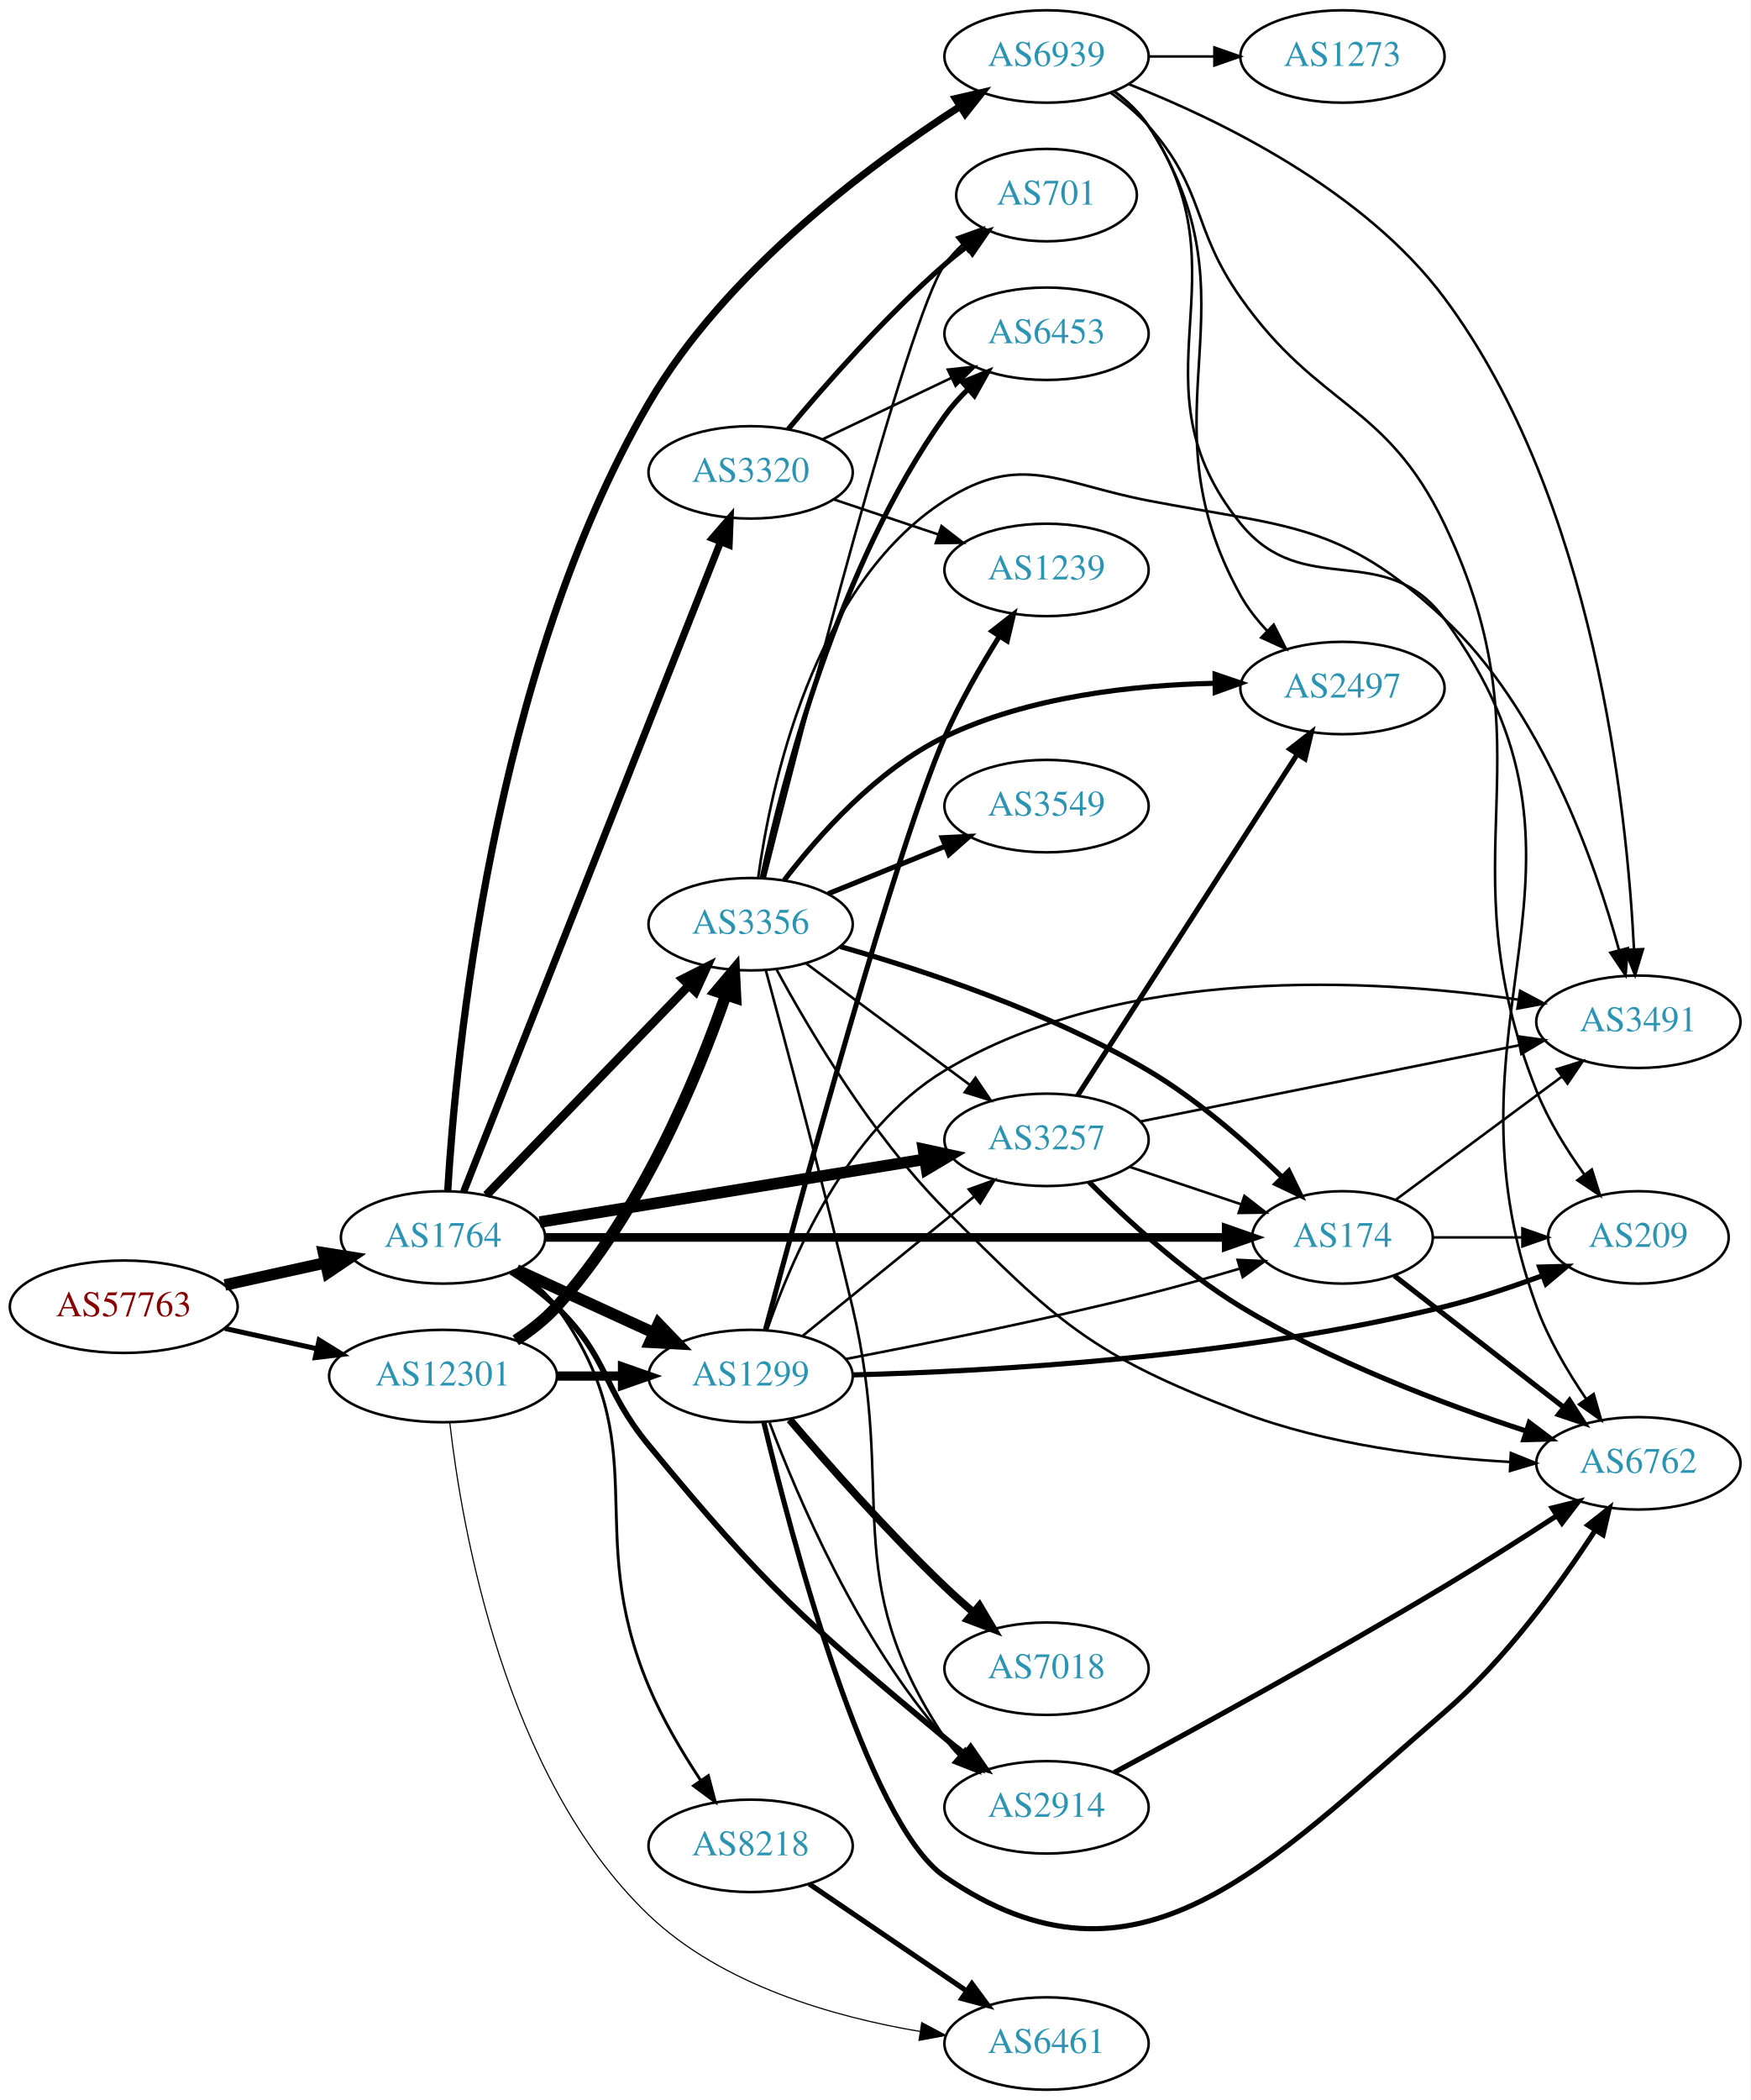
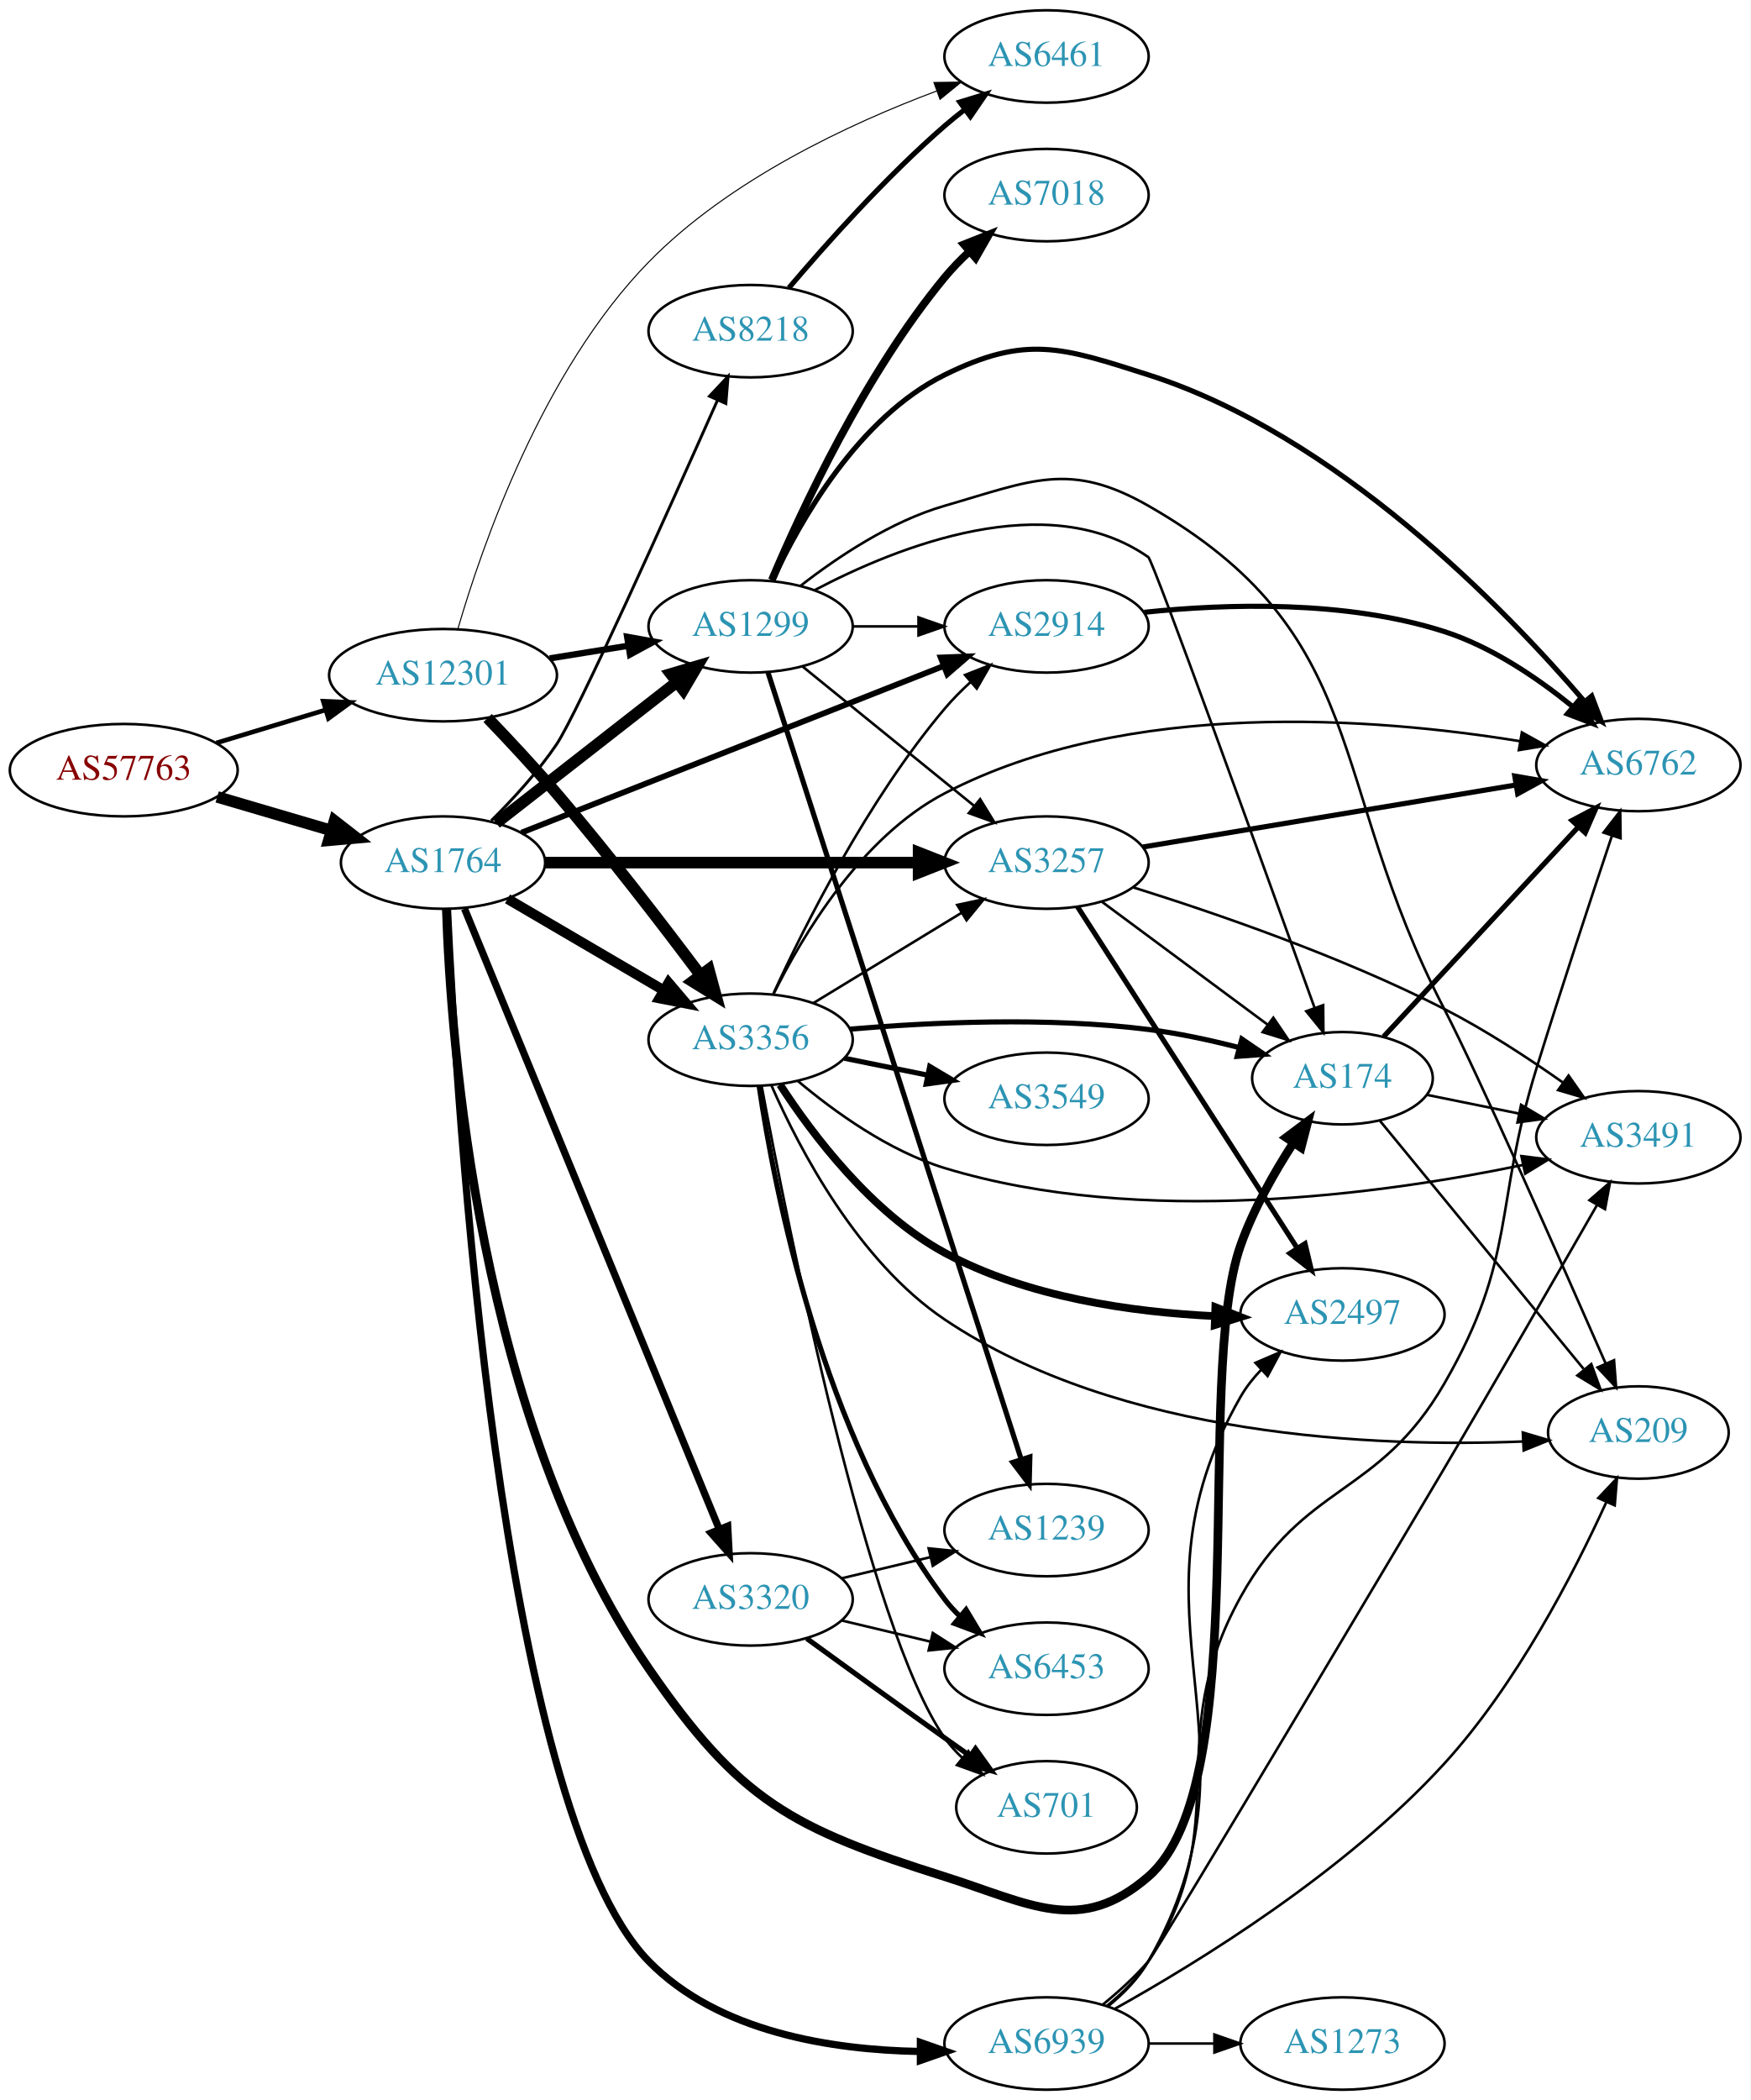
<svg xmlns="http://www.w3.org/2000/svg" xmlns:xlink="http://www.w3.org/1999/xlink" width="682pt" height="818pt" viewBox="0.00 0.00 681.96 818.00">
  <g id="graph0" class="graph" transform="scale(1 1) rotate(0) translate(4 814)">
    <polygon fill="white" stroke="none" points="-4,4 -4,-814 677.956,-814 677.956,4 -4,4" />
    <g id="node1" class="node">
      <g id="a_node1">
        <a xlink:href="/asn/57763" xlink:title="AS57763 ~ SelfNet Internet Ges.m.b.H. [AT]">
-           <ellipse fill="#ffffff" stroke="black" cx="44.196" cy="-305" rx="44.393" ry="18" />
-           <text text-anchor="middle" x="44.196" y="-301.3" font-family="Times,serif" font-size="14.00" fill="#880000">AS57763</text>
+           <ellipse fill="#ffffff" stroke="black" cx="44.196" cy="-514" rx="44.393" ry="18" />
+           <text text-anchor="middle" x="44.196" y="-510.3" font-family="Times,serif" font-size="14.00" fill="#880000">AS57763</text>
        </a>
      </g>
    </g>
    <g id="node2" class="node">
      <g id="a_node2">
        <a xlink:href="/asn/1764" xlink:title="AS1764 ~ NEXTLAYER-AS [AT]">
-           <ellipse fill="#ffffff" stroke="black" cx="168.588" cy="-332" rx="39.794" ry="18" />
-           <text text-anchor="middle" x="168.588" y="-328.3" font-family="Times,serif" font-size="14.00" fill="#2c94b3">AS1764</text>
+           <ellipse fill="#ffffff" stroke="black" cx="168.588" cy="-478" rx="39.794" ry="18" />
+           <text text-anchor="middle" x="168.588" y="-474.3" font-family="Times,serif" font-size="14.00" fill="#2c94b3">AS1764</text>
        </a>
      </g>
    </g>
    <g id="edge1" class="edge">
-       <path fill="none" stroke="black" stroke-width="4.5" d="M83.586,-313.469C95.977,-316.202 109.824,-319.257 122.644,-322.085" />
-       <polygon fill="black" stroke="black" stroke-width="4.5" points="122.045,-325.985 132.659,-324.295 123.742,-318.295 122.045,-325.985" />
+       <path fill="none" stroke="black" stroke-width="4.5" d="M80.597,-503.587C94.479,-499.504 110.528,-494.784 125.033,-490.517" />
+       <polygon fill="black" stroke="black" stroke-width="4.5" points="126.299,-494.249 134.782,-487.65 124.077,-486.694 126.299,-494.249" />
    </g>
    <g id="node3" class="node">
      <g id="a_node3">
        <a xlink:href="/asn/12301" xlink:title="AS12301 ~ Invitech Megoldasok Zrt. [HU]">
-           <ellipse fill="#ffffff" stroke="black" cx="168.588" cy="-278" rx="44.393" ry="18" />
-           <text text-anchor="middle" x="168.588" y="-274.3" font-family="Times,serif" font-size="14.00" fill="#2c94b3">AS12301</text>
+           <ellipse fill="#ffffff" stroke="black" cx="168.588" cy="-551" rx="44.393" ry="18" />
+           <text text-anchor="middle" x="168.588" y="-547.3" font-family="Times,serif" font-size="14.00" fill="#2c94b3">AS12301</text>
        </a>
      </g>
    </g>
    <g id="edge2" class="edge">
-       <path fill="none" stroke="black" stroke-width="1.943" d="M83.586,-296.531C94.978,-294.018 107.6,-291.233 119.525,-288.603" />
-       <polygon fill="black" stroke="black" stroke-width="1.943" points="120.323,-292.011 129.335,-286.439 118.815,-285.175 120.323,-292.011" />
+       <path fill="none" stroke="black" stroke-width="1.8" d="M80.269,-524.603C93.456,-528.589 108.636,-533.178 122.601,-537.4" />
+       <polygon fill="black" stroke="black" stroke-width="1.8" points="121.925,-540.852 132.51,-540.396 123.951,-534.152 121.925,-540.852" />
    </g>
    <g id="node4" class="node">
      <g id="a_node4">
-         <a xlink:href="/asn/3257" xlink:title="AS3257 ~ GTT [DE]">
-           <ellipse fill="#ffffff" stroke="black" cx="403.724" cy="-370" rx="39.794" ry="18" />
-           <text text-anchor="middle" x="403.724" y="-366.3" font-family="Times,serif" font-size="14.00" fill="#2c94b3">AS3257</text>
+         <a xlink:href="/asn/1299" xlink:title="AS1299 ~ Telia Carrier [EU]">
+           <ellipse fill="#ffffff" stroke="black" cx="288.431" cy="-570" rx="39.794" ry="18" />
+           <text text-anchor="middle" x="288.431" y="-566.3" font-family="Times,serif" font-size="14.00" fill="#2c94b3">AS1299</text>
        </a>
      </g>
    </g>
    <g id="edge3" class="edge">
-       <path fill="none" stroke="black" stroke-width="4.5" d="M206.272,-337.979C246.839,-344.591 312.276,-355.257 356.362,-362.443" />
-       <polygon fill="black" stroke="black" stroke-width="4.5" points="355.751,-366.333 366.254,-364.056 357.018,-358.561 355.751,-366.333" />
+       <path fill="none" stroke="black" stroke-width="4.5" d="M189.312,-493.399C208.516,-508.391 237.887,-531.321 259.491,-548.188" />
+       <polygon fill="black" stroke="black" stroke-width="4.5" points="257.337,-551.501 267.642,-554.551 262.183,-545.294 257.337,-551.501" />
    </g>
    <g id="node5" class="node">
      <g id="a_node5">
-         <a xlink:href="/asn/174" xlink:title="AS174 ~ Cogent Communications [US]">
-           <ellipse fill="#ffffff" stroke="black" cx="519.017" cy="-332" rx="35.194" ry="18" />
-           <text text-anchor="middle" x="519.017" y="-328.3" font-family="Times,serif" font-size="14.00" fill="#2c94b3">AS174</text>
+         <a xlink:href="/asn/8218" xlink:title="AS8218 ~ legacy Neotelecoms [FR]">
+           <ellipse fill="#ffffff" stroke="black" cx="288.431" cy="-685" rx="39.794" ry="18" />
+           <text text-anchor="middle" x="288.431" y="-681.3" font-family="Times,serif" font-size="14.00" fill="#2c94b3">AS8218</text>
        </a>
      </g>
    </g>
    <g id="edge4" class="edge">
-       <path fill="none" stroke="black" stroke-width="3.375" d="M208.543,-332C273.827,-332 404.911,-332 473.646,-332" />
-       <polygon fill="black" stroke="black" stroke-width="3.375" points="473.722,-335.5 483.722,-332 473.722,-328.5 473.722,-335.5" />
+       <path fill="none" stroke="black" stroke-width="1.125" d="M187.404,-494.351C195.806,-502.677 205.549,-513.288 212.784,-524 220.804,-535.873 256.579,-615.492 275.541,-658.14" />
+       <polygon fill="black" stroke="black" stroke-width="1.125" points="272.389,-659.665 279.646,-667.384 278.786,-656.824 272.389,-659.665" />
    </g>
    <g id="node6" class="node">
      <g id="a_node6">
-         <a xlink:href="/asn/8218" xlink:title="AS8218 ~ legacy Neotelecoms [FR]">
-           <ellipse fill="#ffffff" stroke="black" cx="288.431" cy="-95" rx="39.794" ry="18" />
-           <text text-anchor="middle" x="288.431" y="-91.3" font-family="Times,serif" font-size="14.00" fill="#2c94b3">AS8218</text>
+         <a xlink:href="/asn/2914" xlink:title="AS2914 ~ NTT America, Inc. [US]">
+           <ellipse fill="#ffffff" stroke="black" cx="403.724" cy="-570" rx="39.794" ry="18" />
+           <text text-anchor="middle" x="403.724" y="-566.3" font-family="Times,serif" font-size="14.00" fill="#2c94b3">AS2914</text>
        </a>
      </g>
    </g>
    <g id="edge5" class="edge">
-       <path fill="none" stroke="black" stroke-width="1.125" d="M196.893,-319.396C202.871,-315.524 208.643,-310.736 212.784,-305 252.414,-250.116 222.547,-219.404 248.784,-157 254.084,-144.394 261.775,-131.41 268.902,-120.601" />
-       <polygon fill="black" stroke="black" stroke-width="1.125" points="271.961,-122.327 274.691,-112.09 266.173,-118.39 271.961,-122.327" />
+       <path fill="none" stroke="black" stroke-width="2.25" d="M199.115,-489.652C240.867,-506.128 317.233,-536.264 363.644,-554.578" />
+       <polygon fill="black" stroke="black" stroke-width="2.25" points="362.483,-557.883 373.069,-558.298 365.052,-551.371 362.483,-557.883" />
    </g>
    <g id="node7" class="node">
      <g id="a_node7">
-         <a xlink:href="/asn/1299" xlink:title="AS1299 ~ Telia Carrier [EU]">
-           <ellipse fill="#ffffff" stroke="black" cx="288.431" cy="-278" rx="39.794" ry="18" />
-           <text text-anchor="middle" x="288.431" y="-274.3" font-family="Times,serif" font-size="14.00" fill="#2c94b3">AS1299</text>
+         <a xlink:href="/asn/3356" xlink:title="AS3356 ~ Level 3 Parent, LLC [US]">
+           <ellipse fill="#ffffff" stroke="black" cx="288.431" cy="-409" rx="39.794" ry="18" />
+           <text text-anchor="middle" x="288.431" y="-405.3" font-family="Times,serif" font-size="14.00" fill="#2c94b3">AS3356</text>
        </a>
      </g>
    </g>
    <g id="edge6" class="edge">
-       <path fill="none" stroke="black" stroke-width="4.5" d="M197.217,-319.339C213.174,-312.027 233.445,-302.739 250.727,-294.819" />
-       <polygon fill="black" stroke="black" stroke-width="4.5" points="252.524,-298.327 259.975,-290.581 249.244,-291.168 252.524,-298.327" />
+       <path fill="none" stroke="black" stroke-width="3.938" d="M193.72,-463.87C211.275,-453.591 235.25,-439.553 254.555,-428.25" />
+       <polygon fill="black" stroke="black" stroke-width="3.938" points="256.47,-431.184 263.332,-423.111 252.933,-425.143 256.47,-431.184" />
    </g>
    <g id="node8" class="node">
      <g id="a_node8">
-         <a xlink:href="/asn/3356" xlink:title="AS3356 ~ Level 3 Parent, LLC [US]">
-           <ellipse fill="#ffffff" stroke="black" cx="288.431" cy="-454" rx="39.794" ry="18" />
-           <text text-anchor="middle" x="288.431" y="-450.3" font-family="Times,serif" font-size="14.00" fill="#2c94b3">AS3356</text>
+         <a xlink:href="/asn/174" xlink:title="AS174 ~ Cogent Communications [US]">
+           <ellipse fill="#ffffff" stroke="black" cx="519.017" cy="-394" rx="35.194" ry="18" />
+           <text text-anchor="middle" x="519.017" y="-390.3" font-family="Times,serif" font-size="14.00" fill="#2c94b3">AS174</text>
        </a>
      </g>
    </g>
    <g id="edge7" class="edge">
-       <path fill="none" stroke="black" stroke-width="3.375" d="M185.481,-348.453C205.776,-369.464 241.045,-405.978 264.314,-430.068" />
-       <polygon fill="black" stroke="black" stroke-width="3.375" points="261.949,-432.657 271.413,-437.418 266.983,-427.793 261.949,-432.657" />
+       <path fill="none" stroke="black" stroke-width="3.375" d="M169.881,-459.923C171.541,-408.83 182.175,-260.798 248.784,-164 284.284,-112.411 304.367,-101.878 364.077,-83 397.679,-72.376 416.708,-59.955 443.37,-83 485.17,-119.128 460.901,-276.93 479.37,-329 484.337,-343.001 492.463,-357.324 499.986,-368.95" />
+       <polygon fill="black" stroke="black" stroke-width="3.375" points="497.083,-370.906 505.559,-377.263 502.898,-367.008 497.083,-370.906" />
    </g>
    <g id="node9" class="node">
      <g id="a_node9">
        <a xlink:href="/asn/3320" xlink:title="AS3320 ~ DTAG [DE]">
-           <ellipse fill="#ffffff" stroke="black" cx="288.431" cy="-630" rx="39.794" ry="18" />
-           <text text-anchor="middle" x="288.431" y="-626.3" font-family="Times,serif" font-size="14.00" fill="#2c94b3">AS3320</text>
+           <ellipse fill="#ffffff" stroke="black" cx="288.431" cy="-191" rx="39.794" ry="18" />
+           <text text-anchor="middle" x="288.431" y="-187.3" font-family="Times,serif" font-size="14.00" fill="#2c94b3">AS3320</text>
        </a>
      </g>
    </g>
    <g id="edge8" class="edge">
-       <path fill="none" stroke="black" stroke-width="2.812" d="M176.607,-349.749C196.42,-399.852 252.882,-542.633 276.663,-602.771" />
-       <polygon fill="black" stroke="black" stroke-width="2.812" points="273.517,-604.332 280.449,-612.344 280.026,-601.758 273.517,-604.332" />
+       <path fill="none" stroke="black" stroke-width="2.812" d="M176.96,-460.047C196.965,-411.324 252.373,-276.381 276.248,-218.235" />
+       <polygon fill="black" stroke="black" stroke-width="2.812" points="279.501,-219.526 280.062,-208.946 273.026,-216.867 279.501,-219.526" />
    </g>
    <g id="node10" class="node">
      <g id="a_node10">
-         <a xlink:href="/asn/2914" xlink:title="AS2914 ~ NTT America, Inc. [US]">
-           <ellipse fill="#ffffff" stroke="black" cx="403.724" cy="-110" rx="39.794" ry="18" />
-           <text text-anchor="middle" x="403.724" y="-106.3" font-family="Times,serif" font-size="14.00" fill="#2c94b3">AS2914</text>
+         <a xlink:href="/asn/3257" xlink:title="AS3257 ~ GTT [DE]">
+           <ellipse fill="#ffffff" stroke="black" cx="403.724" cy="-478" rx="39.794" ry="18" />
+           <text text-anchor="middle" x="403.724" y="-474.3" font-family="Times,serif" font-size="14.00" fill="#2c94b3">AS3257</text>
        </a>
      </g>
    </g>
    <g id="edge9" class="edge">
-       <path fill="none" stroke="black" stroke-width="2.25" d="M195.117,-318.538C201.28,-314.638 207.582,-310.052 212.784,-305 233.478,-284.906 230.434,-273.255 248.784,-251 294.627,-195.401 308.721,-183.135 364.077,-137 366.592,-134.904 369.265,-132.804 371.984,-130.752" />
-       <polygon fill="black" stroke="black" stroke-width="2.25" points="374.146,-133.507 380.173,-124.794 370.028,-127.847 374.146,-133.507" />
+       <path fill="none" stroke="black" stroke-width="4.5" d="M208.348,-478C248.264,-478 310.582,-478 353.853,-478" />
+       <polygon fill="black" stroke="black" stroke-width="4.5" points="353.872,-481.938 363.872,-478 353.872,-474.063 353.872,-481.938" />
    </g>
    <g id="node11" class="node">
      <g id="a_node11">
        <a xlink:href="/asn/6939" xlink:title="AS6939 ~ Hurricane Electric LLC [US]">
-           <ellipse fill="#ffffff" stroke="black" cx="403.724" cy="-792" rx="39.794" ry="18" />
-           <text text-anchor="middle" x="403.724" y="-788.3" font-family="Times,serif" font-size="14.00" fill="#2c94b3">AS6939</text>
+           <ellipse fill="#ffffff" stroke="black" cx="403.724" cy="-18" rx="39.794" ry="18" />
+           <text text-anchor="middle" x="403.724" y="-14.3" font-family="Times,serif" font-size="14.00" fill="#2c94b3">AS6939</text>
        </a>
      </g>
    </g>
    <g id="edge10" class="edge">
-       <path fill="none" stroke="black" stroke-width="2.812" d="M170.427,-350.243C173.524,-401.895 187.578,-552.186 248.784,-657 278.529,-707.937 334.391,-749.561 370.015,-772.543" />
-       <polygon fill="black" stroke="black" stroke-width="2.812" points="368.286,-775.591 378.608,-777.979 372.028,-769.675 368.286,-775.591" />
+       <path fill="none" stroke="black" stroke-width="2.812" d="M170.338,-459.785C173.759,-385.914 190.326,-109.757 248.784,-50 275.857,-22.325 320.182,-15.493 354.333,-14.904" />
+       <polygon fill="black" stroke="black" stroke-width="2.812" points="354.574,-18.404 364.574,-14.905 354.575,-11.404 354.574,-18.404" />
+     </g>
+     <g id="edge40" class="edge">
+       <path fill="none" stroke="black" stroke-width="2.455" d="M210.143,-557.539C220.03,-559.133 230.683,-560.85 240.827,-562.486" />
+       <polygon fill="black" stroke="black" stroke-width="2.455" points="240.323,-565.95 250.753,-564.086 241.438,-559.039 240.323,-565.95" />
    </g>
    <g id="edge41" class="edge">
-       <path fill="none" stroke="black" stroke-width="3.6" d="M212.799,-278C221.112,-278 229.875,-278 238.357,-278" />
-       <polygon fill="black" stroke="black" stroke-width="3.6" points="238.516,-281.5 248.516,-278 238.516,-274.5 238.516,-281.5" />
-     </g>
-     <g id="edge42" class="edge">
-       <path fill="none" stroke="black" stroke-width="4.5" d="M196.914,-291.901C202.616,-295.63 208.261,-300.029 212.784,-305 245.642,-341.109 267.615,-394.351 278.777,-426.452" />
-       <polygon fill="black" stroke="black" stroke-width="4.5" points="275.098,-427.863 282.022,-436.083 282.561,-425.349 275.098,-427.863" />
+       <path fill="none" stroke="black" stroke-width="4.5" d="M185.975,-534.306C194.215,-525.723 204.241,-514.992 212.784,-505 232.744,-481.658 254.124,-453.845 268.864,-434.179" />
+       <polygon fill="black" stroke="black" stroke-width="4.5" points="272.124,-436.395 274.946,-426.025 265.811,-431.687 272.124,-436.395" />
    </g>
    <g id="node12" class="node">
      <g id="a_node12">
        <a xlink:href="/asn/6461" xlink:title="AS6461 ~ Zayo Bandwidth [US]">
-           <ellipse fill="#ffffff" stroke="black" cx="403.724" cy="-18" rx="39.794" ry="18" />
-           <text text-anchor="middle" x="403.724" y="-14.3" font-family="Times,serif" font-size="14.00" fill="#2c94b3">AS6461</text>
-         </a>
-       </g>
-     </g>
-     <g id="edge40" class="edge">
-       <path fill="none" stroke="black" stroke-width="0.45" d="M171.207,-259.974C175.784,-219.714 192.412,-121.806 248.784,-68 277.337,-40.747 320.904,-28.348 354.411,-22.707" />
-       <polygon fill="black" stroke="black" stroke-width="0.45" points="355.106,-26.141 364.459,-21.164 354.044,-19.222 355.106,-26.141" />
-     </g>
-     <g id="edge38" class="edge">
-       <path fill="none" stroke="black" d="M435.981,-359.516C449.498,-354.982 465.447,-349.633 479.671,-344.862" />
-       <polygon fill="black" stroke="black" points="480.823,-348.167 489.191,-341.668 478.597,-341.53 480.823,-348.167" />
+           <ellipse fill="#ffffff" stroke="black" cx="403.724" cy="-792" rx="39.794" ry="18" />
+           <text text-anchor="middle" x="403.724" y="-788.3" font-family="Times,serif" font-size="14.00" fill="#2c94b3">AS6461</text>
+         </a>
+       </g>
+     </g>
+     <g id="edge42" class="edge">
+       <path fill="none" stroke="black" stroke-width="0.409" d="M174.34,-568.894C183.697,-601.139 207.291,-669.578 248.784,-712 280.125,-744.041 327.045,-765.864 360.843,-778.521" />
+       <polygon fill="black" stroke="black" stroke-width="0.409" points="359.846,-781.883 370.441,-782.003 362.233,-775.302 359.846,-781.883" />
+     </g>
+     <g id="edge27" class="edge">
+       <path fill="none" stroke="black" d="M328.103,-570C336.306,-570 345.07,-570 353.602,-570" />
+       <polygon fill="black" stroke="black" points="353.841,-573.5 363.841,-570 353.841,-566.5 353.841,-573.5" />
+     </g>
+     <g id="edge29" class="edge">
+       <path fill="none" stroke="black" d="M313.385,-584.123C345.802,-601.186 404.095,-624.404 443.37,-597 445.264,-595.679 488.34,-476.476 508.177,-421.373" />
+       <polygon fill="black" stroke="black" points="511.503,-422.467 511.596,-411.873 504.917,-420.097 511.503,-422.467" />
+     </g>
+     <g id="edge26" class="edge">
+       <path fill="none" stroke="black" d="M308.649,-554.393C327.041,-539.458 354.961,-516.786 375.611,-500.017" />
+       <polygon fill="black" stroke="black" points="377.854,-502.704 383.411,-493.683 373.442,-497.27 377.854,-502.704" />
    </g>
    <g id="node13" class="node">
      <g id="a_node13">
        <a xlink:href="/asn/6762" xlink:title="AS6762 ~ TELECOM ITALIA SPARKLE S.p.A. [IT]">
-           <ellipse fill="#ffffff" stroke="black" cx="634.31" cy="-244" rx="39.794" ry="18" />
-           <text text-anchor="middle" x="634.31" y="-240.3" font-family="Times,serif" font-size="14.00" fill="#2c94b3">AS6762</text>
-         </a>
-       </g>
-     </g>
-     <g id="edge35" class="edge">
-       <path fill="none" stroke="black" stroke-width="2" d="M420.345,-353.54C434.636,-339.219 456.913,-318.672 479.37,-305 514.489,-283.62 558.415,-267.09 590.347,-256.663" />
-       <polygon fill="black" stroke="black" stroke-width="2" points="591.806,-259.872 600.266,-253.494 589.675,-253.204 591.806,-259.872" />
+           <ellipse fill="#ffffff" stroke="black" cx="634.31" cy="-516" rx="39.794" ry="18" />
+           <text text-anchor="middle" x="634.31" y="-512.3" font-family="Times,serif" font-size="14.00" fill="#2c94b3">AS6762</text>
+         </a>
+       </g>
+     </g>
+     <g id="edge24" class="edge">
+       <path fill="none" stroke="black" stroke-width="2" d="M296.862,-587.834C307.714,-611.237 330.347,-651.292 364.077,-668 395.657,-683.643 409.799,-678.721 443.37,-668 516.682,-644.588 581.861,-577.494 613.341,-540.765" />
+       <polygon fill="black" stroke="black" stroke-width="2" points="616.129,-542.888 619.895,-532.985 610.775,-538.379 616.129,-542.888" />
    </g>
    <g id="node17" class="node">
      <g id="a_node17">
-         <a xlink:href="/asn/3491" xlink:title="AS3491 ~ PCCW Global, Inc. [US]">
-           <ellipse fill="#ffffff" stroke="black" cx="634.31" cy="-416" rx="39.794" ry="18" />
-           <text text-anchor="middle" x="634.31" y="-412.3" font-family="Times,serif" font-size="14.00" fill="#2c94b3">AS3491</text>
-         </a>
-       </g>
-     </g>
-     <g id="edge36" class="edge">
-       <path fill="none" stroke="black" d="M440.44,-377.188C480.197,-385.188 544.538,-398.136 587.855,-406.853" />
-       <polygon fill="black" stroke="black" points="587.35,-410.321 597.844,-408.863 588.731,-403.459 587.35,-410.321" />
+         <a xlink:href="/asn/209" xlink:title="AS209 ~ CenturyLink Communications, LLC [US]">
+           <ellipse fill="#ffffff" stroke="black" cx="634.31" cy="-256" rx="35.194" ry="18" />
+           <text text-anchor="middle" x="634.31" y="-252.3" font-family="Times,serif" font-size="14.00" fill="#2c94b3">AS209</text>
+         </a>
+       </g>
+     </g>
+     <g id="edge28" class="edge">
+       <path fill="none" stroke="black" d="M307.925,-585.839C322.21,-596.974 343.036,-610.928 364.077,-617 397.937,-626.772 412.779,-634.497 443.37,-617 531.099,-566.824 512.148,-510.724 558.663,-421 571.837,-395.59 604.03,-322.863 621.525,-282.977" />
+       <polygon fill="black" stroke="black" points="624.829,-284.157 625.636,-273.593 618.417,-281.348 624.829,-284.157" />
    </g>
    <g id="node20" class="node">
      <g id="a_node20">
-         <a xlink:href="/asn/2497" xlink:title="AS2497 ~ Internet Initiative Japan Inc. [JP]">
-           <ellipse fill="#ffffff" stroke="black" cx="519.017" cy="-546" rx="39.794" ry="18" />
-           <text text-anchor="middle" x="519.017" y="-542.3" font-family="Times,serif" font-size="14.00" fill="#2c94b3">AS2497</text>
-         </a>
-       </g>
-     </g>
-     <g id="edge37" class="edge">
-       <path fill="none" stroke="black" stroke-width="2" d="M415.793,-387.196C435.76,-418.214 477.905,-483.687 501.365,-520.132" />
-       <polygon fill="black" stroke="black" stroke-width="2" points="498.547,-522.22 506.903,-528.734 504.433,-518.431 498.547,-522.22" />
-     </g>
-     <g id="edge33" class="edge">
-       <path fill="none" stroke="black" stroke-width="2" d="M539.235,-317.072C557.324,-303.022 584.628,-281.813 605.169,-265.858" />
-       <polygon fill="black" stroke="black" stroke-width="2" points="607.482,-268.493 613.233,-259.595 603.188,-262.965 607.482,-268.493" />
+         <a xlink:href="/asn/7018" xlink:title="AS7018 ~ AT&amp;T Services, Inc. [US]">
+           <ellipse fill="#ffffff" stroke="black" cx="403.724" cy="-738" rx="39.794" ry="18" />
+           <text text-anchor="middle" x="403.724" y="-734.3" font-family="Times,serif" font-size="14.00" fill="#2c94b3">AS7018</text>
+         </a>
+       </g>
+     </g>
+     <g id="edge23" class="edge">
+       <path fill="none" stroke="black" stroke-width="3" d="M296.709,-588.049C308.297,-615.415 332.852,-668.212 364.077,-706 366.964,-709.494 370.274,-712.889 373.716,-716.082" />
+       <polygon fill="black" stroke="black" stroke-width="3" points="371.502,-718.795 381.348,-722.708 376.091,-713.509 371.502,-718.795" />
+     </g>
+     <g id="node21" class="node">
+       <g id="a_node21">
+         <a xlink:href="/asn/1239" xlink:title="AS1239 ~ Sprint [US]">
+           <ellipse fill="#ffffff" stroke="black" cx="403.724" cy="-218" rx="39.794" ry="18" />
+           <text text-anchor="middle" x="403.724" y="-214.3" font-family="Times,serif" font-size="14.00" fill="#2c94b3">AS1239</text>
+         </a>
+       </g>
+     </g>
+     <g id="edge25" class="edge">
+       <path fill="none" stroke="black" stroke-width="2" d="M295.205,-552.06C313.69,-494.626 371.505,-314.997 393.816,-245.676" />
+       <polygon fill="black" stroke="black" stroke-width="2" points="397.229,-246.495 396.961,-235.904 390.566,-244.35 397.229,-246.495" />
+     </g>
+     <g id="edge11" class="edge">
+       <path fill="none" stroke="black" stroke-width="2" d="M303.367,-701.907C317.705,-718.807 341.125,-745.076 364.077,-765 366.55,-767.146 369.193,-769.281 371.893,-771.355" />
+       <polygon fill="black" stroke="black" stroke-width="2" points="369.921,-774.249 380.052,-777.349 374.065,-768.608 369.921,-774.249" />
+     </g>
+     <g id="edge12" class="edge">
+       <path fill="none" stroke="black" stroke-width="2" d="M441.778,-575.494C473.584,-578.818 520.237,-580.34 558.663,-568 577.094,-562.082 594.986,-549.911 608.632,-538.832" />
+       <polygon fill="black" stroke="black" stroke-width="2" points="611.17,-541.269 616.546,-532.14 606.65,-535.924 611.17,-541.269" />
+     </g>
+     <g id="edge22" class="edge">
+       <path fill="none" stroke="black" d="M297.31,-426.954C309.318,-453.107 334.005,-502.434 364.077,-538 367.069,-541.538 370.485,-544.987 374.021,-548.232" />
+       <polygon fill="black" stroke="black" points="371.974,-551.087 381.834,-554.963 376.543,-545.784 371.974,-551.087" />
+     </g>
+     <g id="edge19" class="edge">
+       <path fill="none" stroke="black" stroke-width="2" d="M327.229,-413.134C358.487,-415.798 403.977,-417.935 443.37,-413 454.952,-411.549 467.313,-408.879 478.576,-405.99" />
+       <polygon fill="black" stroke="black" stroke-width="2" points="479.81,-409.282 488.557,-403.303 477.991,-402.523 479.81,-409.282" />
+     </g>
+     <g id="edge20" class="edge">
+       <path fill="none" stroke="black" d="M312.905,-423.297C329.615,-433.474 352.27,-447.272 370.647,-458.464" />
+       <polygon fill="black" stroke="black" points="368.918,-461.509 379.279,-463.721 372.559,-455.531 368.918,-461.509" />
+     </g>
+     <g id="edge21" class="edge">
+       <path fill="none" stroke="black" d="M297.283,-426.617C308.467,-449.323 331.322,-487.908 364.077,-505 435.332,-542.181 532.209,-534.411 588.223,-525.278" />
+       <polygon fill="black" stroke="black" points="588.927,-528.708 598.191,-523.567 587.743,-521.809 588.927,-528.708" />
+     </g>
+     <g id="node14" class="node">
+       <g id="a_node14">
+         <a xlink:href="/asn/3549" xlink:title="AS3549 ~ Level 3 Parent, LLC [US]">
+           <ellipse fill="#ffffff" stroke="black" cx="403.724" cy="-386" rx="39.794" ry="18" />
+           <text text-anchor="middle" x="403.724" y="-382.3" font-family="Times,serif" font-size="14.00" fill="#2c94b3">AS3549</text>
+         </a>
+       </g>
+     </g>
+     <g id="edge13" class="edge">
+       <path fill="none" stroke="black" stroke-width="2" d="M324.967,-401.786C335.195,-399.709 346.496,-397.415 357.238,-395.234" />
+       <polygon fill="black" stroke="black" stroke-width="2" points="358.21,-398.608 367.314,-393.189 356.818,-391.748 358.21,-398.608" />
+     </g>
+     <g id="node15" class="node">
+       <g id="a_node15">
+         <a xlink:href="/asn/6453" xlink:title="AS6453 ~ TATA COMMUNICATIONS (AMERICA) INC [US]">
+           <ellipse fill="#ffffff" stroke="black" cx="403.724" cy="-164" rx="39.794" ry="18" />
+           <text text-anchor="middle" x="403.724" y="-160.3" font-family="Times,serif" font-size="14.00" fill="#2c94b3">AS6453</text>
+         </a>
+       </g>
+     </g>
+     <g id="edge14" class="edge">
+       <path fill="none" stroke="black" stroke-width="2" d="M291.762,-390.848C297.646,-351.049 316.188,-254.594 364.077,-191 365.831,-188.671 367.846,-186.467 370.014,-184.399" />
+       <polygon fill="black" stroke="black" stroke-width="2" points="372.372,-186.989 377.823,-177.904 367.896,-181.607 372.372,-186.989" />
    </g>
    <g id="node16" class="node">
      <g id="a_node16">
-         <a xlink:href="/asn/209" xlink:title="AS209 ~ CenturyLink Communications, LLC [US]">
-           <ellipse fill="#ffffff" stroke="black" cx="634.31" cy="-332" rx="35.194" ry="18" />
-           <text text-anchor="middle" x="634.31" y="-328.3" font-family="Times,serif" font-size="14.00" fill="#2c94b3">AS209</text>
-         </a>
-       </g>
-     </g>
-     <g id="edge34" class="edge">
-       <path fill="none" stroke="black" d="M554.316,-332C565.186,-332 577.364,-332 588.841,-332" />
-       <polygon fill="black" stroke="black" points="589.127,-335.5 599.127,-332 589.127,-328.5 589.127,-335.5" />
-     </g>
-     <g id="edge32" class="edge">
-       <path fill="none" stroke="black" d="M539.751,-346.632C557.613,-359.875 584.148,-379.549 604.402,-394.566" />
-       <polygon fill="black" stroke="black" points="602.536,-397.54 612.654,-400.685 606.705,-391.917 602.536,-397.54" />
-     </g>
-     <g id="edge11" class="edge">
-       <path fill="none" stroke="black" stroke-width="2" d="M311.275,-80.154C328.672,-68.33 353.22,-51.646 372.502,-38.54" />
-       <polygon fill="black" stroke="black" stroke-width="2" points="374.644,-41.317 380.947,-32.801 370.709,-35.527 374.644,-41.317" />
-     </g>
-     <g id="edge18" class="edge">
-       <path fill="none" stroke="black" d="M308.649,-293.607C327.041,-308.542 354.961,-331.214 375.611,-347.983" />
-       <polygon fill="black" stroke="black" points="373.442,-350.73 383.411,-354.317 377.854,-345.296 373.442,-350.73" />
-     </g>
-     <g id="edge19" class="edge">
-       <path fill="none" stroke="black" d="M325.39,-284.613C356.709,-290.578 403.258,-299.938 443.37,-310 455.026,-312.924 467.594,-316.472 479.032,-319.857" />
-       <polygon fill="black" stroke="black" points="478.158,-323.249 488.742,-322.77 480.17,-316.544 478.158,-323.249" />
+         <a xlink:href="/asn/2497" xlink:title="AS2497 ~ Internet Initiative Japan Inc. [JP]">
+           <ellipse fill="#ffffff" stroke="black" cx="519.017" cy="-302" rx="39.794" ry="18" />
+           <text text-anchor="middle" x="519.017" y="-298.3" font-family="Times,serif" font-size="14.00" fill="#2c94b3">AS2497</text>
+         </a>
+       </g>
    </g>
    <g id="edge15" class="edge">
-       <path fill="none" stroke="black" d="M295.813,-259.875C306.527,-231.318 330.322,-175.183 364.077,-137 366.059,-134.758 368.264,-132.606 370.586,-130.563" />
-       <polygon fill="black" stroke="black" points="373.119,-133.022 378.787,-124.071 368.774,-127.534 373.119,-133.022" />
-     </g>
-     <g id="edge12" class="edge">
-       <path fill="none" stroke="black" stroke-width="2" d="M293.571,-260.051C304.157,-215.887 333.54,-104.008 364.077,-83 439.082,-31.399 489.671,-87.6 558.663,-147 582.617,-167.623 603.936,-197.03 617.595,-218.049" />
-       <polygon fill="black" stroke="black" stroke-width="2" points="614.646,-219.934 622.966,-226.494 620.553,-216.178 614.646,-219.934" />
-     </g>
-     <g id="node14" class="node">
-       <g id="a_node14">
-         <a xlink:href="/asn/7018" xlink:title="AS7018 ~ AT&amp;T Services, Inc. [US]">
-           <ellipse fill="#ffffff" stroke="black" cx="403.724" cy="-164" rx="39.794" ry="18" />
-           <text text-anchor="middle" x="403.724" y="-160.3" font-family="Times,serif" font-size="14.00" fill="#2c94b3">AS7018</text>
-         </a>
-       </g>
-     </g>
-     <g id="edge13" class="edge">
-       <path fill="none" stroke="black" stroke-width="3" d="M303.648,-261.025C318.205,-243.979 341.792,-217.264 364.077,-196 367.595,-192.644 371.415,-189.23 375.24,-185.943" />
-       <polygon fill="black" stroke="black" stroke-width="3" points="377.587,-188.542 383,-179.434 373.089,-183.179 377.587,-188.542" />
-     </g>
-     <g id="node15" class="node">
-       <g id="a_node15">
-         <a xlink:href="/asn/1239" xlink:title="AS1239 ~ Sprint [US]">
-           <ellipse fill="#ffffff" stroke="black" cx="403.724" cy="-592" rx="39.794" ry="18" />
-           <text text-anchor="middle" x="403.724" y="-588.3" font-family="Times,serif" font-size="14.00" fill="#2c94b3">AS1239</text>
-         </a>
-       </g>
-     </g>
-     <g id="edge14" class="edge">
-       <path fill="none" stroke="black" stroke-width="2" d="M294.233,-296.087C307.541,-345.844 345.158,-483.924 364.077,-527 369.951,-540.374 378.019,-554.4 385.264,-565.986" />
-       <polygon fill="black" stroke="black" stroke-width="2" points="382.501,-568.161 390.841,-574.695 388.396,-564.386 382.501,-568.161" />
+       <path fill="none" stroke="black" stroke-width="3" d="M299.906,-391.47C312.525,-372.04 335.62,-341.417 364.077,-326 396.235,-308.578 437.368,-302.865 469.024,-301.352" />
+       <polygon fill="black" stroke="black" stroke-width="3" points="469.498,-304.837 479.369,-300.989 469.253,-297.842 469.498,-304.837" />
    </g>
    <g id="edge16" class="edge">
-       <path fill="none" stroke="black" stroke-width="2" d="M328.361,-278.446C381.247,-279.831 478.404,-285.148 558.663,-305 571.31,-308.128 584.795,-312.628 596.775,-317.059" />
-       <polygon fill="black" stroke="black" stroke-width="2" points="595.842,-320.449 606.433,-320.734 598.331,-313.906 595.842,-320.449" />
-     </g>
-     <g id="edge17" class="edge">
-       <path fill="none" stroke="black" d="M294.843,-295.908C304.108,-323.093 325.809,-374.035 364.077,-397 433.106,-438.426 530.745,-432.806 587.501,-424.629" />
-       <polygon fill="black" stroke="black" points="588.251,-428.055 597.607,-423.083 587.192,-421.135 588.251,-428.055" />
-     </g>
-     <g id="edge27" class="edge">
-       <path fill="none" stroke="black" d="M309.947,-438.788C327.802,-425.55 353.875,-406.219 373.837,-391.417" />
-       <polygon fill="black" stroke="black" points="376.029,-394.15 381.977,-385.382 371.86,-388.527 376.029,-394.15" />
-     </g>
-     <g id="edge26" class="edge">
-       <path fill="none" stroke="black" stroke-width="2" d="M323.427,-445.264C355.71,-436.098 404.891,-419.832 443.37,-397 462.573,-385.606 481.513,-369.033 495.51,-355.473" />
-       <polygon fill="black" stroke="black" stroke-width="2" points="498.107,-357.827 502.748,-348.302 493.181,-352.854 498.107,-357.827" />
-     </g>
-     <g id="edge25" class="edge">
-       <path fill="none" stroke="black" d="M294.318,-436.172C301.904,-408.28 316.812,-352.59 328.077,-305 345.667,-230.692 321.844,-200.62 364.077,-137 365.69,-134.571 367.602,-132.295 369.699,-130.176" />
-       <polygon fill="black" stroke="black" points="372.067,-132.757 377.376,-123.588 367.508,-127.445 372.067,-132.757" />
-     </g>
-     <g id="edge23" class="edge">
-       <path fill="none" stroke="black" d="M298.528,-436.363C311.089,-413.135 335.466,-371.862 364.077,-343 407.809,-298.886 421.345,-286.17 479.37,-264 512.958,-251.167 553.349,-246.278 584.328,-244.538" />
-       <polygon fill="black" stroke="black" points="584.625,-248.028 594.449,-244.062 584.296,-241.036 584.625,-248.028" />
-     </g>
-     <g id="edge24" class="edge">
-       <path fill="none" stroke="black" d="M291.351,-471.979C296.215,-507.424 312.559,-585.762 364.077,-619 393.69,-638.105 408.762,-625.649 443.37,-619 497.549,-608.591 518.421,-610.739 558.663,-573 596.57,-537.451 617.254,-478.696 626.735,-444.035" />
-       <polygon fill="black" stroke="black" points="630.188,-444.663 629.324,-434.104 623.414,-442.897 630.188,-444.663" />
+       <path fill="none" stroke="black" d="M296.562,-391.153C307.343,-366.578 330.197,-322.779 364.077,-300 432.529,-253.976 532.451,-250.209 589.343,-252.504" />
+       <polygon fill="black" stroke="black" points="589.29,-256.006 599.448,-252.995 589.63,-249.014 589.29,-256.006" />
    </g>
    <g id="node18" class="node">
      <g id="a_node18">
-         <a xlink:href="/asn/3549" xlink:title="AS3549 ~ Level 3 Parent, LLC [US]">
-           <ellipse fill="#ffffff" stroke="black" cx="403.724" cy="-500" rx="39.794" ry="18" />
-           <text text-anchor="middle" x="403.724" y="-496.3" font-family="Times,serif" font-size="14.00" fill="#2c94b3">AS3549</text>
-         </a>
-       </g>
-     </g>
-     <g id="edge20" class="edge">
-       <path fill="none" stroke="black" stroke-width="2" d="M318.607,-465.846C332.482,-471.48 349.259,-478.292 364.169,-484.346" />
-       <polygon fill="black" stroke="black" stroke-width="2" points="363.065,-487.675 373.647,-488.194 365.698,-481.189 363.065,-487.675" />
+         <a xlink:href="/asn/3491" xlink:title="AS3491 ~ PCCW Global, Inc. [US]">
+           <ellipse fill="#ffffff" stroke="black" cx="634.31" cy="-371" rx="39.794" ry="18" />
+           <text text-anchor="middle" x="634.31" y="-367.3" font-family="Times,serif" font-size="14.00" fill="#2c94b3">AS3491</text>
+         </a>
+       </g>
+     </g>
+     <g id="edge17" class="edge">
+       <path fill="none" stroke="black" d="M306.864,-392.907C321.073,-380.955 342.288,-365.623 364.077,-359 440.618,-335.734 535.016,-348.899 589.275,-360.21" />
+       <polygon fill="black" stroke="black" points="588.736,-363.674 599.25,-362.364 590.213,-356.832 588.736,-363.674" />
    </g>
    <g id="node19" class="node">
      <g id="a_node19">
-         <a xlink:href="/asn/6453" xlink:title="AS6453 ~ TATA COMMUNICATIONS (AMERICA) INC [US]">
-           <ellipse fill="#ffffff" stroke="black" cx="403.724" cy="-684" rx="39.794" ry="18" />
-           <text text-anchor="middle" x="403.724" y="-680.3" font-family="Times,serif" font-size="14.00" fill="#2c94b3">AS6453</text>
-         </a>
-       </g>
-     </g>
-     <g id="edge21" class="edge">
-       <path fill="none" stroke="black" stroke-width="2" d="M292.977,-472.154C300.824,-508.897 322.355,-593.541 364.077,-652 366.71,-655.689 369.869,-659.201 373.232,-662.454" />
-       <polygon fill="black" stroke="black" stroke-width="2" points="370.982,-665.136 380.793,-669.134 375.616,-659.89 370.982,-665.136" />
-     </g>
-     <g id="edge22" class="edge">
-       <path fill="none" stroke="black" stroke-width="2" d="M301.53,-471.149C314.753,-488.416 337.617,-514.266 364.077,-527 396.778,-542.737 437.71,-547.17 469.145,-547.84" />
-       <polygon fill="black" stroke="black" stroke-width="2" points="469.384,-551.343 479.416,-547.934 469.448,-544.343 469.384,-551.343" />
-     </g>
-     <g id="node21" class="node">
-       <g id="a_node21">
        <a xlink:href="/asn/701" xlink:title="AS701 ~ UUNET [US]">
-           <ellipse fill="#ffffff" stroke="black" cx="403.724" cy="-738" rx="35.194" ry="18" />
-           <text text-anchor="middle" x="403.724" y="-734.3" font-family="Times,serif" font-size="14.00" fill="#2c94b3">AS701</text>
-         </a>
-       </g>
-     </g>
-     <g id="edge28" class="edge">
-       <path fill="none" stroke="black" d="M293.919,-472.002C307.757,-527.101 349.699,-690.937 364.077,-711 366.032,-713.728 368.352,-716.274 370.87,-718.627" />
-       <polygon fill="black" stroke="black" points="368.878,-721.519 378.851,-725.096 373.286,-716.081 368.878,-721.519" />
+           <ellipse fill="#ffffff" stroke="black" cx="403.724" cy="-110" rx="35.194" ry="18" />
+           <text text-anchor="middle" x="403.724" y="-106.3" font-family="Times,serif" font-size="14.00" fill="#2c94b3">AS701</text>
+         </a>
+       </g>
+     </g>
+     <g id="edge18" class="edge">
+       <path fill="none" stroke="black" d="M292.707,-391.037C302.748,-337.367 334.225,-179.313 364.077,-137 366.012,-134.258 368.318,-131.702 370.827,-129.342" />
+       <polygon fill="black" stroke="black" points="373.244,-131.888 378.795,-122.864 368.828,-126.457 373.244,-131.888" />
+     </g>
+     <g id="edge31" class="edge">
+       <path fill="none" stroke="black" stroke-width="2" d="M535.061,-410.201C554.505,-431.139 588.524,-467.773 610.986,-491.961" />
+       <polygon fill="black" stroke="black" stroke-width="2" points="608.47,-494.395 617.84,-499.341 613.6,-489.632 608.47,-494.395" />
+     </g>
+     <g id="edge32" class="edge">
+       <path fill="none" stroke="black" d="M533.683,-377.354C553.416,-353.316 590.033,-308.714 612.955,-280.793" />
+       <polygon fill="black" stroke="black" points="615.955,-282.655 619.595,-272.705 610.545,-278.213 615.955,-282.655" />
    </g>
    <g id="edge30" class="edge">
-       <path fill="none" stroke="black" d="M320.688,-619.516C333.337,-615.273 348.116,-610.316 361.618,-605.788" />
-       <polygon fill="black" stroke="black" points="362.807,-609.08 371.175,-602.582 360.581,-602.444 362.807,-609.08" />
-     </g>
-     <g id="edge31" class="edge">
-       <path fill="none" stroke="black" d="M316.567,-642.934C331.561,-650.081 350.382,-659.052 366.605,-666.785" />
-       <polygon fill="black" stroke="black" points="365.276,-670.028 375.809,-671.171 368.288,-663.709 365.276,-670.028" />
-     </g>
-     <g id="edge29" class="edge">
-       <path fill="none" stroke="black" stroke-width="2" d="M303.061,-646.817C317.343,-663.929 340.89,-690.745 364.077,-711 366.747,-713.332 369.62,-715.648 372.55,-717.886" />
-       <polygon fill="black" stroke="black" stroke-width="2" points="370.701,-720.87 380.841,-723.939 374.828,-715.216 370.701,-720.87" />
+       <path fill="none" stroke="black" d="M551.877,-387.532C563.023,-385.269 575.765,-382.682 587.807,-380.238" />
+       <polygon fill="black" stroke="black" points="588.603,-383.647 597.707,-378.228 587.211,-376.787 588.603,-383.647" />
+     </g>
+     <g id="edge35" class="edge">
+       <path fill="none" stroke="black" d="M324.038,-182.752C334.909,-180.162 347.064,-177.265 358.506,-174.538" />
+       <polygon fill="black" stroke="black" points="359.412,-177.92 368.328,-172.197 357.789,-171.111 359.412,-177.92" />
+     </g>
+     <g id="edge34" class="edge">
+       <path fill="none" stroke="black" stroke-width="2" d="M310.279,-175.778C325.213,-164.909 345.827,-149.975 364.077,-137 367.288,-134.718 370.657,-132.339 374.011,-129.982" />
+       <polygon fill="black" stroke="black" stroke-width="2" points="376.039,-132.834 382.222,-124.23 372.023,-127.101 376.039,-132.834" />
+     </g>
+     <g id="edge33" class="edge">
+       <path fill="none" stroke="black" d="M324.038,-199.248C334.909,-201.838 347.064,-204.735 358.506,-207.462" />
+       <polygon fill="black" stroke="black" points="357.789,-210.889 368.328,-209.803 359.412,-204.08 357.789,-210.889" />
    </g>
    <g id="edge39" class="edge">
-       <path fill="none" stroke="black" stroke-width="2" d="M430.061,-123.53C460.797,-140.084 514.038,-169.222 558.663,-196 573.294,-204.779 589.235,-214.945 602.615,-223.655" />
-       <polygon fill="black" stroke="black" stroke-width="2" points="600.714,-226.594 610.999,-229.14 604.546,-220.736 600.714,-226.594" />
+       <path fill="none" stroke="black" d="M425.24,-462.788C443.318,-449.385 469.821,-429.734 489.876,-414.865" />
+       <polygon fill="black" stroke="black" points="492.085,-417.584 498.033,-408.817 487.916,-411.961 492.085,-417.584" />
+     </g>
+     <g id="edge36" class="edge">
+       <path fill="none" stroke="black" stroke-width="2" d="M441.197,-484.063C480.638,-490.62 543.627,-501.091 586.649,-508.243" />
+       <polygon fill="black" stroke="black" stroke-width="2" points="586.15,-511.708 596.588,-509.895 587.298,-504.803 586.15,-511.708" />
+     </g>
+     <g id="edge37" class="edge">
+       <path fill="none" stroke="black" stroke-width="2" d="M415.793,-460.804C435.76,-429.786 477.905,-364.313 501.365,-327.868" />
+       <polygon fill="black" stroke="black" stroke-width="2" points="504.433,-329.569 506.903,-319.266 498.547,-325.78 504.433,-329.569" />
+     </g>
+     <g id="edge38" class="edge">
+       <path fill="none" stroke="black" d="M437.501,-468.344C469.326,-458.399 518.567,-441.489 558.663,-421 574.615,-412.849 591.277,-401.949 604.802,-392.406" />
+       <polygon fill="black" stroke="black" points="607.118,-395.051 613.198,-386.374 603.034,-389.367 607.118,-395.051" />
    </g>
    <g id="edge45" class="edge">
-       <path fill="none" stroke="black" d="M430.006,-778.368C435.064,-774.626 439.886,-770.153 443.37,-765 482.987,-706.415 434.834,-664.938 479.37,-610 503.86,-579.79 535.631,-604.335 558.663,-573 629.842,-476.165 553.552,-417.931 594.663,-305 599.253,-292.391 606.761,-279.663 613.944,-269.119" />
-       <polygon fill="black" stroke="black" points="616.896,-271.007 619.83,-260.826 611.187,-266.955 616.896,-271.007" />
+       <path fill="none" stroke="black" d="M427.115,-32.557C433.161,-37.451 439.181,-43.373 443.37,-50 478.161,-105.033 447.846,-135.033 479.37,-192 504.072,-236.638 533.153,-230.819 558.663,-275 587.146,-324.327 577.797,-343.594 594.663,-398 604.283,-429.029 615.969,-464.417 623.955,-488.28" />
+       <polygon fill="black" stroke="black" points="620.739,-489.698 627.239,-498.065 627.376,-487.471 620.739,-489.698" />
    </g>
    <g id="edge46" class="edge">
-       <path fill="none" stroke="black" d="M428.639,-777.91C433.882,-774.14 439.127,-769.77 443.37,-765 465.838,-739.743 459.916,-725.645 479.37,-698 509.669,-654.946 535.885,-657.464 558.663,-610 601.72,-520.28 557.876,-481.468 594.663,-389 599.198,-377.603 606.304,-366.186 613.194,-356.596" />
-       <polygon fill="black" stroke="black" points="616.175,-358.454 619.379,-348.355 610.577,-354.252 616.175,-358.454" />
-     </g>
-     <g id="edge43" class="edge">
-       <path fill="none" stroke="black" d="M435.641,-781.265C470.748,-767.478 527.217,-740.175 558.663,-698 617.147,-619.563 629.872,-498.913 632.596,-444.431" />
-       <polygon fill="black" stroke="black" points="636.105,-444.287 633.028,-434.149 629.111,-443.993 636.105,-444.287" />
+       <path fill="none" stroke="black" d="M427.883,-32.664C433.798,-37.491 439.557,-43.35 443.37,-50 492.66,-135.947 430.08,-184.053 479.37,-270 481.515,-273.74 484.276,-277.231 487.334,-280.428" />
+       <polygon fill="black" stroke="black" points="485.124,-283.151 494.858,-287.336 489.858,-277.994 485.124,-283.151" />
    </g>
    <g id="edge47" class="edge">
-       <path fill="none" stroke="black" d="M430.137,-778.455C435.188,-774.708 439.974,-770.211 443.37,-765 488.631,-695.556 439.082,-654.443 479.37,-582 482.1,-577.092 485.736,-572.471 489.688,-568.282" />
-       <polygon fill="black" stroke="black" points="492.232,-570.691 497.016,-561.238 487.381,-565.645 492.232,-570.691" />
+       <path fill="none" stroke="black" d="M430.167,-31.43C462.944,-49.679 520.258,-84.908 558.663,-127 586.777,-157.813 609.083,-200.972 621.748,-228.709" />
+       <polygon fill="black" stroke="black" points="618.702,-230.472 625.971,-238.18 625.095,-227.621 618.702,-230.472" />
+     </g>
+     <g id="edge44" class="edge">
+       <path fill="none" stroke="black" d="M425.553,-33.089C431.686,-38.08 438.146,-43.922 443.37,-50 447.425,-54.718 555.504,-236.641 558.663,-242 579.495,-277.337 603.152,-318.378 618.146,-344.507" />
+       <polygon fill="black" stroke="black" points="615.247,-346.487 623.257,-353.421 621.319,-343.005 615.247,-346.487" />
    </g>
    <g id="node22" class="node">
      <g id="a_node22">
        <a xlink:href="/asn/1273" xlink:title="AS1273 ~ Vodafone Group PLC [EU]">
-           <ellipse fill="#ffffff" stroke="black" cx="519.017" cy="-792" rx="39.794" ry="18" />
-           <text text-anchor="middle" x="519.017" y="-788.3" font-family="Times,serif" font-size="14.00" fill="#2c94b3">AS1273</text>
-         </a>
-       </g>
-     </g>
-     <g id="edge44" class="edge">
-       <path fill="none" stroke="black" d="M443.396,-792C451.599,-792 460.363,-792 468.895,-792" />
-       <polygon fill="black" stroke="black" points="469.134,-795.5 479.134,-792 469.134,-788.5 469.134,-795.5" />
+           <ellipse fill="#ffffff" stroke="black" cx="519.017" cy="-18" rx="39.794" ry="18" />
+           <text text-anchor="middle" x="519.017" y="-14.3" font-family="Times,serif" font-size="14.00" fill="#2c94b3">AS1273</text>
+         </a>
+       </g>
+     </g>
+     <g id="edge43" class="edge">
+       <path fill="none" stroke="black" d="M443.396,-18C451.599,-18 460.363,-18 468.895,-18" />
+       <polygon fill="black" stroke="black" points="469.134,-21.5 479.134,-18 469.134,-14.5 469.134,-21.5" />
    </g>
  </g>
</svg>
